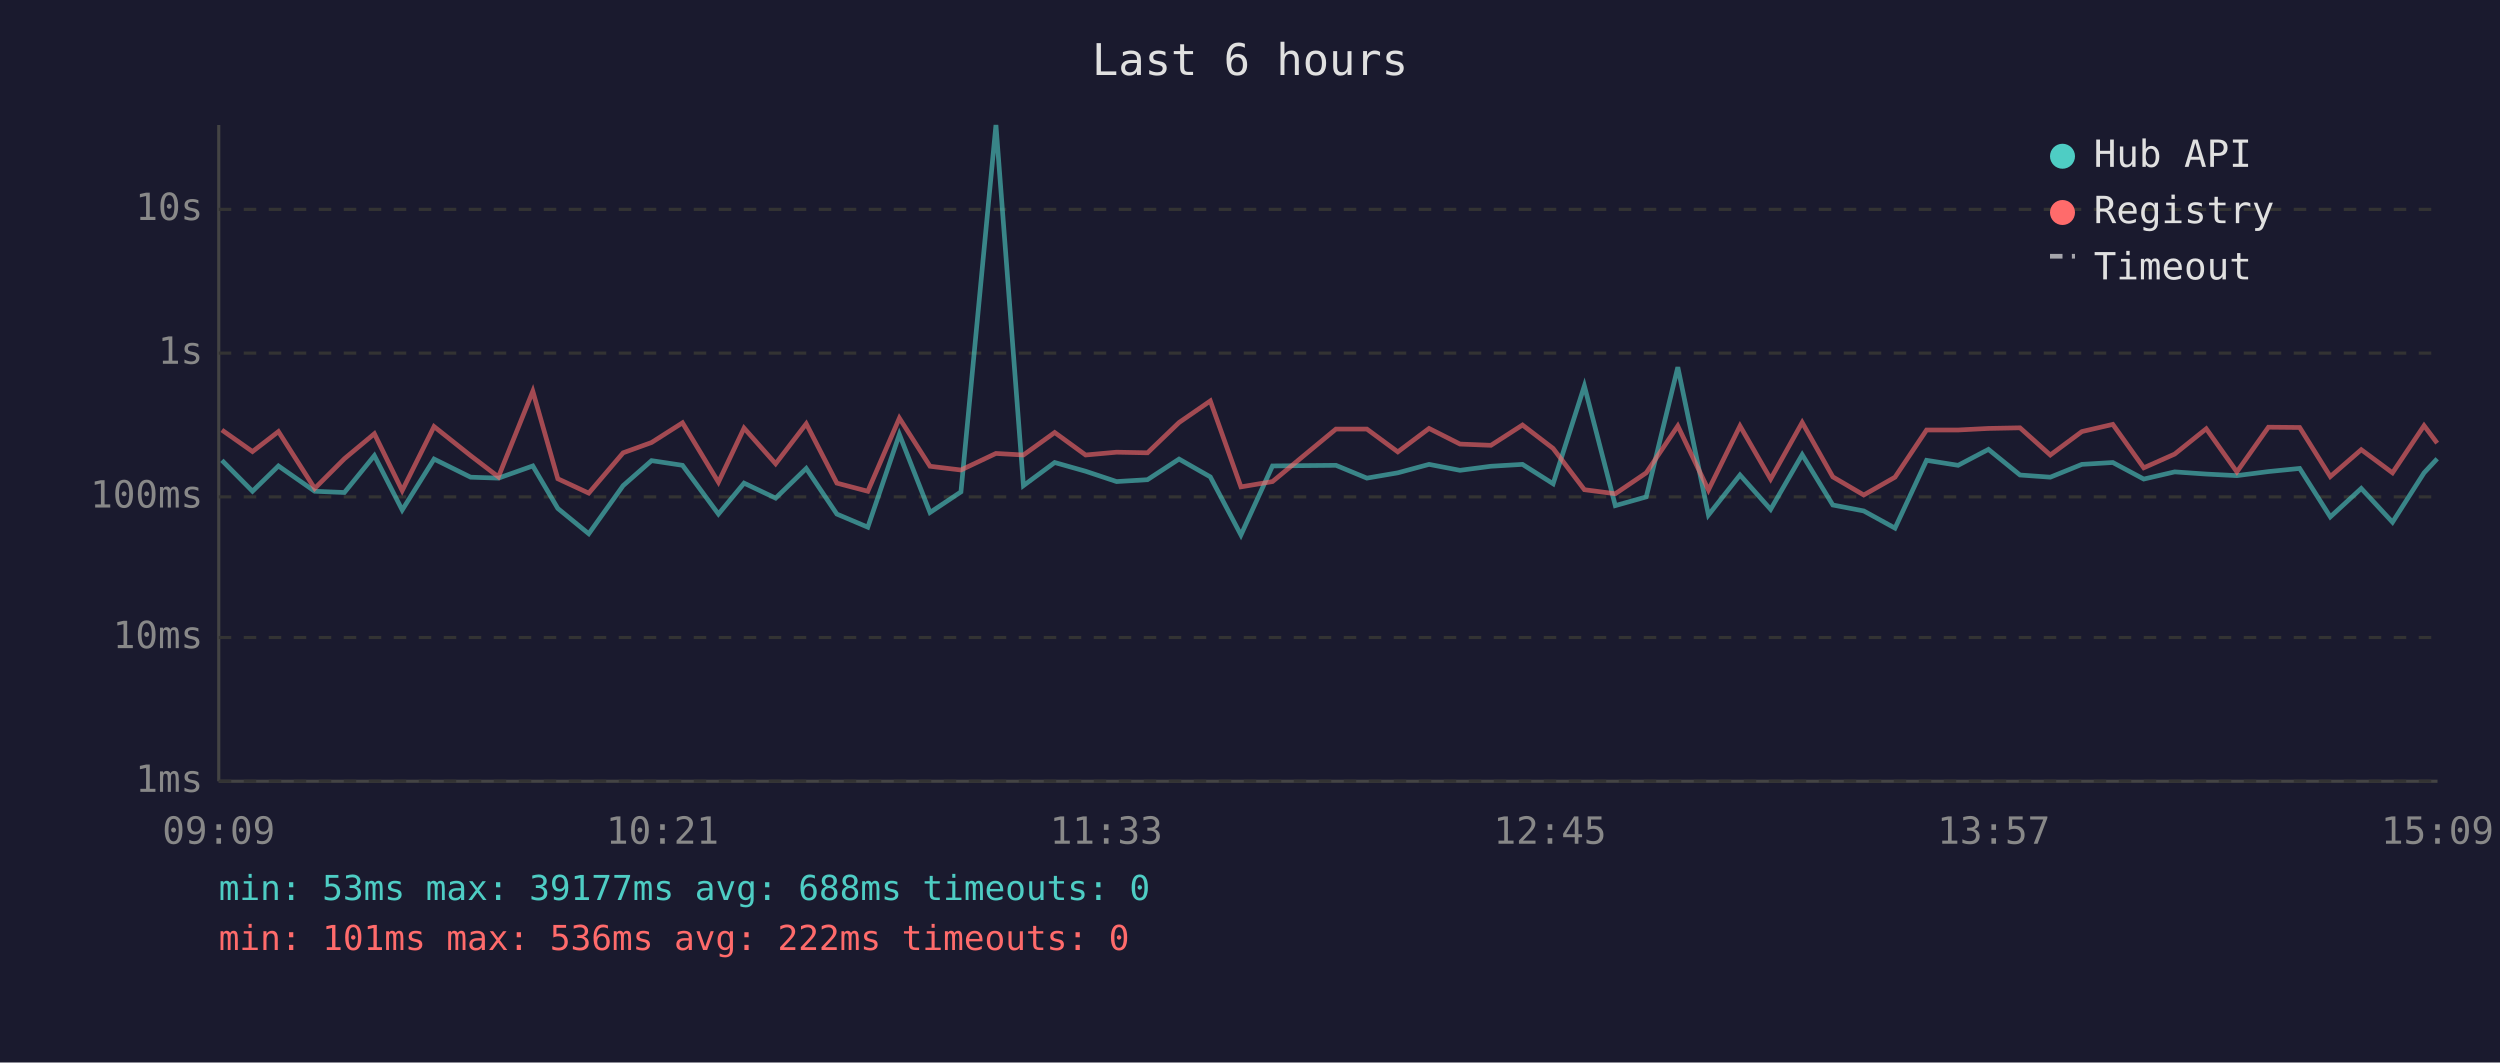
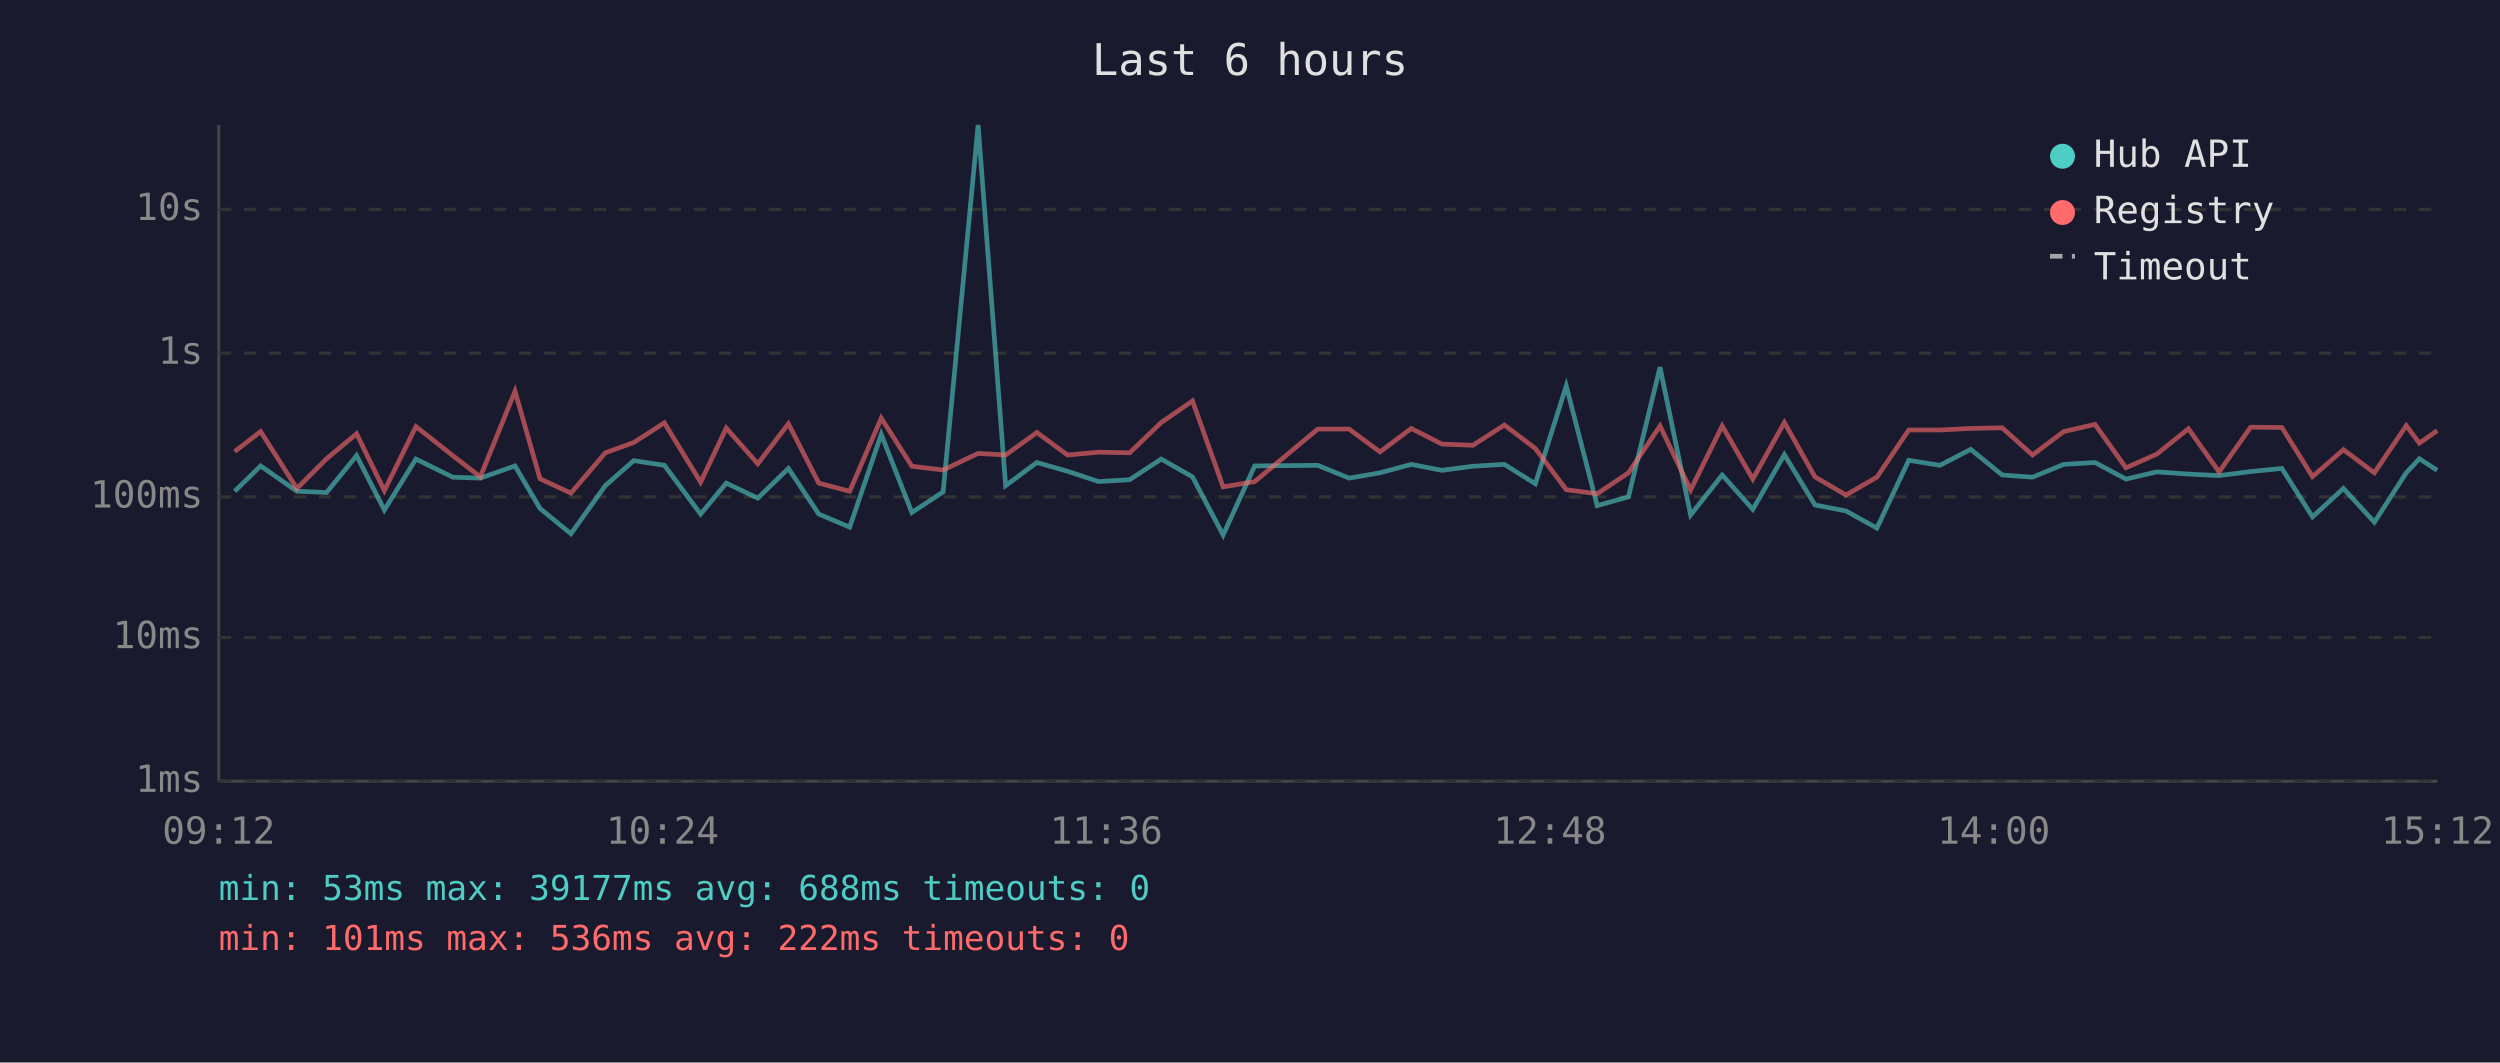
<svg xmlns="http://www.w3.org/2000/svg" viewBox="0 0 800 340" font-family="monospace" font-size="12">
  <rect width="800" height="340" fill="#1a1a2e" />
  <text x="400" y="24" fill="#e0e0e0" font-size="14" text-anchor="middle">Last 6 hours</text>
  <line x1="70" y1="40" x2="70" y2="250" stroke="#444" stroke-width="1" />
  <line x1="70" y1="250" x2="780" y2="250" stroke="#444" stroke-width="1" />
  <line x1="70" y1="250" x2="780" y2="250" stroke="#333" stroke-width="1" stroke-dasharray="4" />
  <text x="65" y="250" fill="#888" text-anchor="end" dominant-baseline="middle">1ms</text>
  <line x1="70" y1="204" x2="780" y2="204" stroke="#333" stroke-width="1" stroke-dasharray="4" />
  <text x="65" y="204" fill="#888" text-anchor="end" dominant-baseline="middle">10ms</text>
  <line x1="70" y1="159" x2="780" y2="159" stroke="#333" stroke-width="1" stroke-dasharray="4" />
  <text x="65" y="159" fill="#888" text-anchor="end" dominant-baseline="middle">100ms</text>
  <line x1="70" y1="113" x2="780" y2="113" stroke="#333" stroke-width="1" stroke-dasharray="4" />
  <text x="65" y="113" fill="#888" text-anchor="end" dominant-baseline="middle">1s</text>
  <line x1="70" y1="67" x2="780" y2="67" stroke="#333" stroke-width="1" stroke-dasharray="4" />
  <text x="65" y="67" fill="#888" text-anchor="end" dominant-baseline="middle">10s</text>
-   <text x="70" y="270" fill="#888" text-anchor="middle">09:09</text>
-   <text x="212" y="270" fill="#888" text-anchor="middle">10:21</text>
-   <text x="354" y="270" fill="#888" text-anchor="middle">11:33</text>
-   <text x="496" y="270" fill="#888" text-anchor="middle">12:45</text>
-   <text x="638" y="270" fill="#888" text-anchor="middle">13:57</text>
-   <text x="780" y="270" fill="#888" text-anchor="middle">15:09</text>
-   <polyline points="71.0,147.3 80.8,157.2 89.1,149.1 100.7,157.2 110.2,157.6 119.8,145.8 128.7,163.2 138.9,146.9 150.6,152.7 159.5,153.0 170.5,149.1 178.5,162.7 188.4,170.8 199.4,155.4 208.5,147.4 218.4,148.9 229.9,164.5 238.1,154.6 248.2,159.4 258.0,149.9 267.8,164.5 277.7,168.7 287.8,139.0 297.6,164.0 307.5,157.4 318.7,40.0 327.5,155.4 337.5,148.0 347.4,150.8 357.3,154.1 367.2,153.5 377.3,146.9 387.3,152.6 397.1,171.2 407.2,149.1 427.5,148.9 437.4,153.0 447.3,151.3 457.3,148.6 467.2,150.5 477.1,149.2 487.2,148.6 497.0,154.8 507.0,123.5 516.9,161.8 526.8,159.0 536.9,117.5 546.7,164.8 556.8,152.0 566.6,163.0 576.7,145.5 586.5,161.6 596.4,163.5 606.4,169.0 616.5,147.3 626.6,148.9 636.3,143.8 646.4,152.0 656.1,152.7 666.2,148.6 676.1,148.0 686.0,153.3 695.9,151.0 706.0,151.7 715.8,152.2 725.9,150.9 735.9,149.9 745.7,165.4 755.6,156.3 765.6,167.1 775.7,151.3 779.9,146.8" fill="none" stroke="#4ecdc4" stroke-width="1.5" opacity="0.6" />
-   <polyline points="71.0,137.6 80.8,144.5 89.1,138.1 100.7,156.3 110.2,146.8 119.8,138.8 128.7,157.0 138.9,136.5 150.6,145.8 159.5,152.6 170.5,125.2 178.5,153.2 188.4,157.8 199.4,144.9 208.5,141.6 218.4,135.3 229.9,154.3 238.1,137.0 248.2,148.4 258.0,135.6 267.8,154.6 277.7,157.2 287.8,133.8 297.6,149.2 307.5,150.4 318.7,145.1 327.5,145.6 337.5,138.4 347.4,145.6 357.3,144.7 367.2,144.9 377.3,135.2 387.3,128.3 397.1,155.8 407.2,154.1 427.5,137.3 437.4,137.3 447.3,144.6 457.3,137.1 467.2,142.1 477.1,142.5 487.2,136.0 497.0,143.5 507.0,156.7 516.9,158.0 526.8,151.3 536.9,136.3 546.7,156.8 556.8,136.3 566.6,153.3 576.7,135.2 586.5,152.6 596.4,158.4 606.4,152.7 616.5,137.6 626.6,137.6 636.3,137.1 646.4,136.9 656.1,145.6 666.2,138.1 676.1,135.8 686.0,149.7 695.9,145.3 706.0,137.2 715.8,151.0 725.9,136.7 735.9,136.8 745.7,152.5 755.6,143.9 765.6,151.3 775.7,136.2 779.9,141.8" fill="none" stroke="#ff6b6b" stroke-width="1.5" opacity="0.6" />
+   <text x="70" y="270" fill="#888" text-anchor="middle">09:12</text>
+   <text x="212" y="270" fill="#888" text-anchor="middle">10:24</text>
+   <text x="354" y="270" fill="#888" text-anchor="middle">11:36</text>
+   <text x="496" y="270" fill="#888" text-anchor="middle">12:48</text>
+   <text x="638" y="270" fill="#888" text-anchor="middle">14:00</text>
+   <text x="780" y="270" fill="#888" text-anchor="middle">15:12</text>
+   <polyline points="75.1,157.2 83.4,149.1 95.0,157.2 104.5,157.6 114.1,145.8 123.0,163.2 133.1,146.9 144.9,152.7 153.7,153.0 164.8,149.1 172.8,162.7 182.7,170.8 193.7,155.4 202.8,147.4 212.6,148.9 224.2,164.5 232.4,154.6 242.5,159.4 252.3,149.9 262.0,164.5 271.9,168.7 282.0,139.0 291.8,164.0 301.8,157.4 313.0,40.0 321.8,155.4 331.8,148.0 341.6,150.8 351.6,154.1 361.5,153.5 371.6,146.9 381.6,152.6 391.4,171.2 401.5,149.1 421.7,148.9 431.7,153.0 441.6,151.3 451.6,148.6 461.4,150.5 471.3,149.2 481.4,148.6 491.3,154.8 501.2,123.5 511.1,161.8 521.1,159.0 531.2,117.5 541.0,164.8 551.1,152.0 560.9,163.0 571.0,145.5 580.8,161.6 590.7,163.5 600.6,169.0 610.8,147.3 620.8,148.9 630.6,143.8 640.7,152.0 650.4,152.7 660.4,148.6 670.4,148.0 680.3,153.3 690.2,151.0 700.3,151.7 710.1,152.2 720.2,150.9 730.2,149.9 740.0,165.4 749.9,156.3 759.8,167.1 770.0,151.3 774.2,146.8 779.9,150.5" fill="none" stroke="#4ecdc4" stroke-width="1.5" opacity="0.6" />
+   <polyline points="75.1,144.5 83.4,138.1 95.0,156.3 104.5,146.8 114.1,138.8 123.0,157.0 133.1,136.5 144.9,145.8 153.7,152.6 164.8,125.2 172.8,153.2 182.7,157.8 193.7,144.9 202.8,141.6 212.6,135.3 224.2,154.3 232.4,137.0 242.5,148.4 252.3,135.6 262.0,154.6 271.9,157.2 282.0,133.8 291.8,149.2 301.8,150.4 313.0,145.1 321.8,145.6 331.8,138.4 341.6,145.6 351.6,144.7 361.5,144.9 371.6,135.2 381.6,128.3 391.4,155.8 401.5,154.1 421.7,137.3 431.7,137.3 441.6,144.6 451.6,137.1 461.4,142.1 471.3,142.5 481.4,136.0 491.3,143.5 501.2,156.7 511.1,158.0 521.1,151.3 531.2,136.3 541.0,156.8 551.1,136.3 560.9,153.3 571.0,135.2 580.8,152.6 590.7,158.4 600.6,152.7 610.8,137.6 620.8,137.6 630.6,137.1 640.7,136.9 650.4,145.6 660.4,138.1 670.4,135.8 680.3,149.7 690.2,145.3 700.3,137.2 710.1,151.0 720.2,136.7 730.2,136.8 740.0,152.5 749.9,143.9 759.8,151.3 770.0,136.2 774.2,141.8 779.9,137.8" fill="none" stroke="#ff6b6b" stroke-width="1.5" opacity="0.6" />
  <circle cx="660" cy="50" r="4" fill="#4ecdc4" />
  <text x="670" y="50" fill="#e0e0e0" dominant-baseline="middle">Hub API</text>
  <circle cx="660" cy="68" r="4" fill="#ff6b6b" />
  <text x="670" y="68" fill="#e0e0e0" dominant-baseline="middle">Registry</text>
  <line x1="656" y1="82" x2="664" y2="82" stroke="#e0e0e0" stroke-width="1.5" stroke-dasharray="4,3" opacity="0.7" />
  <text x="670" y="86" fill="#e0e0e0" dominant-baseline="middle">Timeout</text>
  <text x="70" y="288" fill="#4ecdc4" font-size="11">min: 53ms  max: 39177ms  avg: 688ms  timeouts: 0</text>
  <text x="70" y="304" fill="#ff6b6b" font-size="11">min: 101ms  max: 536ms  avg: 222ms  timeouts: 0</text>
</svg>
